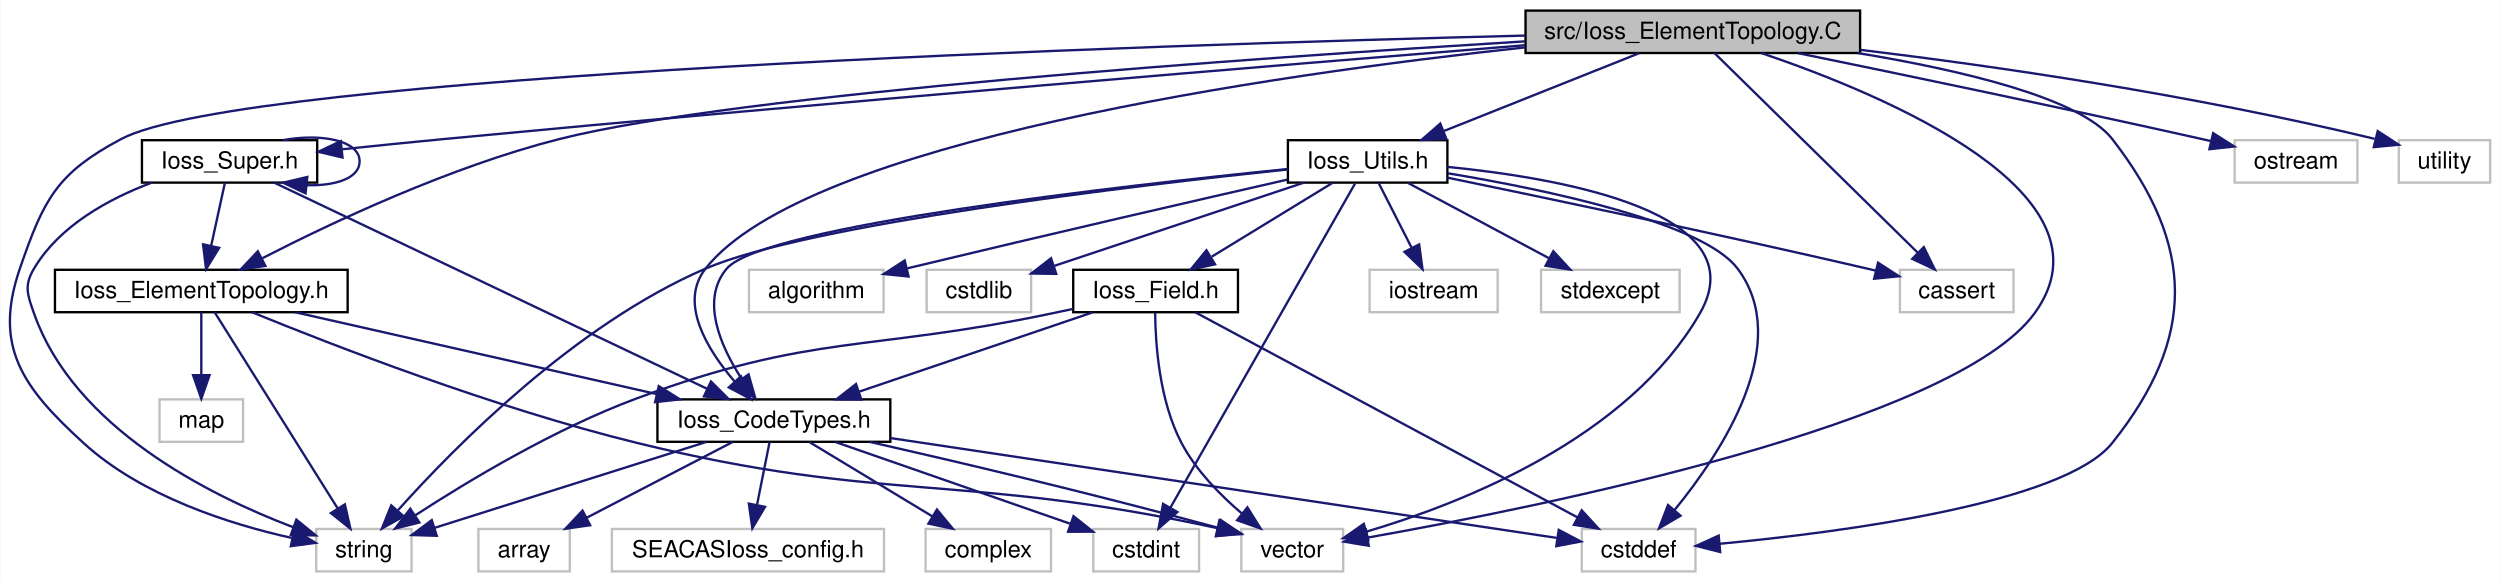
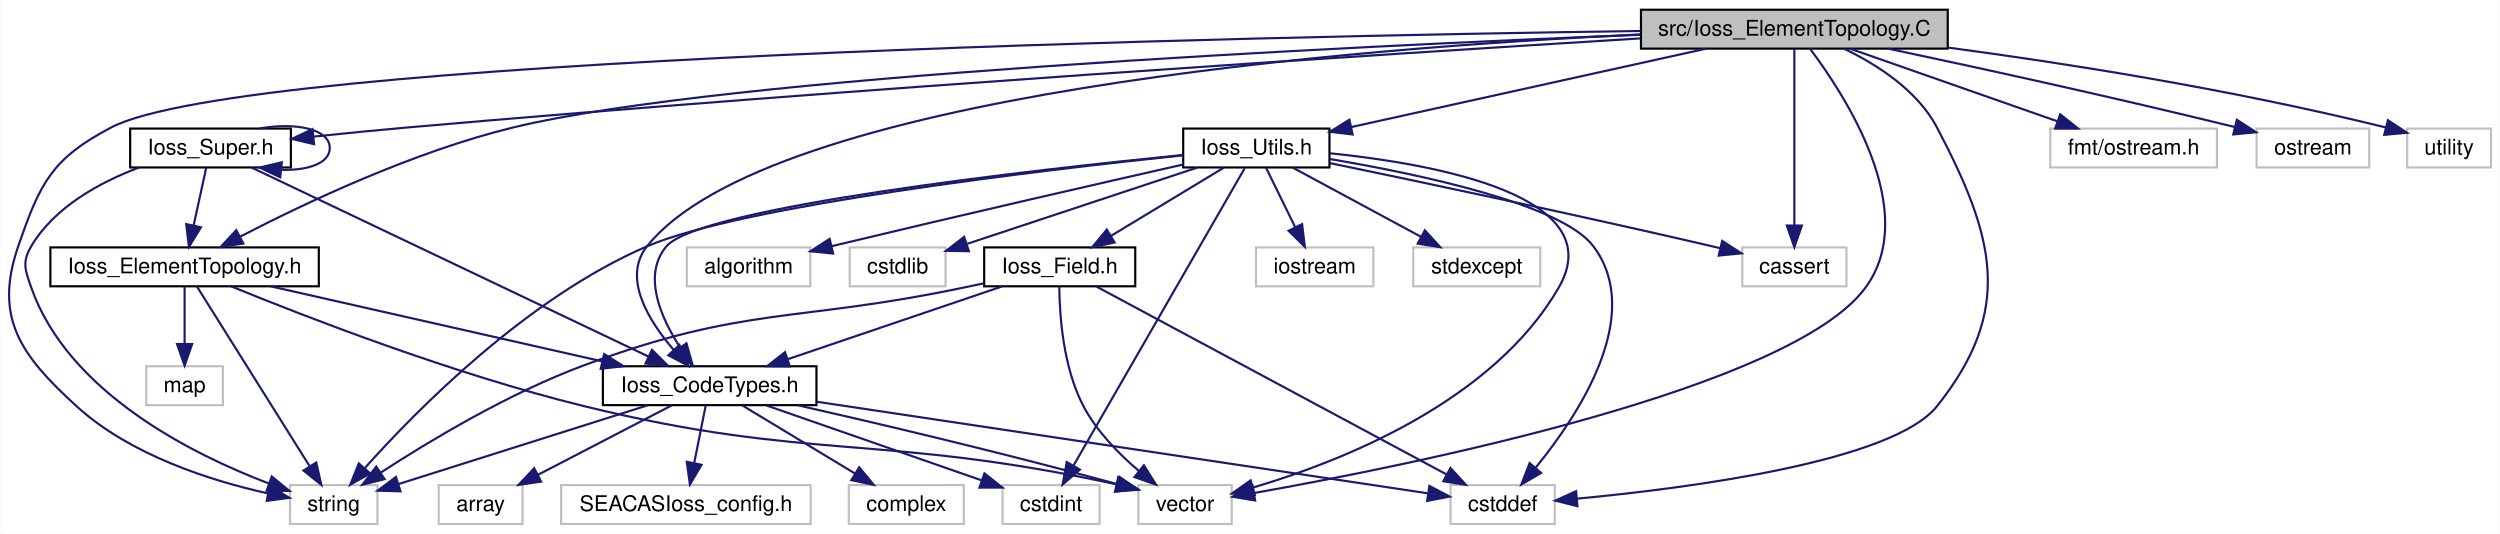
- <svg xmlns="http://www.w3.org/2000/svg" xmlns:xlink="http://www.w3.org/1999/xlink" width="1061pt" height="247pt" viewBox="0.00 0.00 1060.64 247.00">
+ <svg xmlns="http://www.w3.org/2000/svg" xmlns:xlink="http://www.w3.org/1999/xlink" width="1157pt" height="247pt" viewBox="0.00 0.00 1156.64 247.00">
  <g id="graph0" class="graph" transform="scale(1 1) rotate(0) translate(4 243)">
-     <polygon fill="#ffffff" stroke="transparent" points="-4,4 -4,-243 1056.643,-243 1056.643,4 -4,4" />
+     <polygon fill="#ffffff" stroke="transparent" points="-4,4 -4,-243 1152.643,-243 1152.643,4 -4,4" />
    <g id="node1" class="node">
      <g id="a_node1">
        <a xlink:title=" ">
-           <polygon fill="#bfbfbf" stroke="#000000" points="643.259,-220.5 643.259,-238.5 785.245,-238.5 785.245,-220.5 643.259,-220.5" />
-           <text text-anchor="middle" x="714.252" y="-226.5" font-family="Helvetica,sans-Serif" font-size="10.00" fill="#000000">src/Ioss_ElementTopology.C</text>
+           <polygon fill="#bfbfbf" stroke="#000000" points="755.259,-220.5 755.259,-238.5 897.245,-238.5 897.245,-220.5 755.259,-220.5" />
+           <text text-anchor="middle" x="826.252" y="-226.5" font-family="Helvetica,sans-Serif" font-size="10.00" fill="#000000">src/Ioss_ElementTopology.C</text>
        </a>
      </g>
    </g>
    <g id="node2" class="node">
      <g id="a_node2">
        <a xlink:href="Ioss__CodeTypes_8h.html" target="_top" xlink:title=" ">
          <polygon fill="#ffffff" stroke="#000000" points="274.836,-55.5 274.836,-73.5 373.668,-73.5 373.668,-55.5 274.836,-55.5" />
          <text text-anchor="middle" x="324.252" y="-61.5" font-family="Helvetica,sans-Serif" font-size="10.00" fill="#000000">Ioss_CodeTypes.h</text>
        </a>
      </g>
    </g>
    <g id="edge1" class="edge">
-       <path fill="none" stroke="#191970" d="M643.136,-222.9C535.14,-211.24 337.807,-182.969 295.252,-129 283.813,-114.493 295.84,-94.757 307.699,-80.95" />
-       <polygon fill="#191970" stroke="#191970" points="310.279,-83.315 314.484,-73.59 305.132,-78.57 310.279,-83.315" />
+       <path fill="none" stroke="#191970" d="M755.084,-227.071C623.751,-220.905 351.53,-199.7 295.252,-129 283.746,-114.546 295.785,-94.8 307.665,-80.977" />
+       <polygon fill="#191970" stroke="#191970" points="310.255,-83.331 314.462,-73.607 305.11,-78.585 310.255,-83.331" />
    </g>
    <g id="node4" class="node">
      <g id="a_node4">
        <a xlink:title=" ">
          <polygon fill="#ffffff" stroke="#bfbfbf" points="667.131,-.5 667.131,-18.5 715.372,-18.5 715.372,-.5 667.131,-.5" />
          <text text-anchor="middle" x="691.252" y="-6.5" font-family="Helvetica,sans-Serif" font-size="10.00" fill="#000000">cstddef</text>
        </a>
      </g>
    </g>
    <g id="edge36" class="edge">
-       <path fill="none" stroke="#191970" d="M784.24,-220.49C828.083,-213.247 878.753,-201.383 892.252,-184 927.416,-138.717 928.038,-99.793 892.252,-55 871.776,-29.372 777.509,-17.113 725.666,-12.22" />
+       <path fill="none" stroke="#191970" d="M849.372,-220.407C864.572,-213.069 883.257,-201.127 892.252,-184 918.911,-133.242 928.038,-99.793 892.252,-55 871.776,-29.372 777.509,-17.113 725.666,-12.22" />
      <polygon fill="#191970" stroke="#191970" points="725.867,-8.725 715.593,-11.312 725.239,-15.696 725.867,-8.725" />
    </g>
    <g id="node6" class="node">
      <g id="a_node6">
        <a xlink:title=" ">
          <polygon fill="#ffffff" stroke="#bfbfbf" points="130.025,-.5 130.025,-18.5 170.478,-18.5 170.478,-.5 130.025,-.5" />
          <text text-anchor="middle" x="150.252" y="-6.5" font-family="Helvetica,sans-Serif" font-size="10.00" fill="#000000">string</text>
        </a>
      </g>
    </g>
-     <g id="edge38" class="edge">
-       <path fill="none" stroke="#191970" d="M643.156,-227.909C482.003,-223.839 98.873,-211.38 47.252,-184 19.84,-169.461 14.358,-158.336 4.252,-129 -7.152,-95.9 5.394,-78.602 31.252,-55 56.091,-32.327 93.404,-20.536 119.611,-14.699" />
+     <g id="edge39" class="edge">
+       <path fill="none" stroke="#191970" d="M755.126,-228.668C574.678,-226.091 108.971,-216.351 47.252,-184 19.77,-169.595 14.358,-158.336 4.252,-129 -7.152,-95.9 5.394,-78.602 31.252,-55 56.091,-32.327 93.404,-20.536 119.611,-14.699" />
      <polygon fill="#191970" stroke="#191970" points="120.659,-18.056 129.749,-12.612 119.248,-11.2 120.659,-18.056" />
    </g>
    <g id="node7" class="node">
      <g id="a_node7">
        <a xlink:title=" ">
          <polygon fill="#ffffff" stroke="#bfbfbf" points="522.636,-.5 522.636,-18.5 565.867,-18.5 565.867,-.5 522.636,-.5" />
          <text text-anchor="middle" x="544.252" y="-6.5" font-family="Helvetica,sans-Serif" font-size="10.00" fill="#000000">vector</text>
        </a>
      </g>
    </g>
-     <g id="edge40" class="edge">
-       <path fill="none" stroke="#191970" d="M743.417,-220.457C795.612,-202.745 896.237,-160.748 859.252,-110 825.174,-63.242 649.443,-27.806 576.278,-14.854" />
+     <g id="edge41" class="edge">
+       <path fill="none" stroke="#191970" d="M833.455,-220.482C849.508,-199.226 884.859,-145.135 859.252,-110 825.174,-63.242 649.443,-27.806 576.278,-14.854" />
      <polygon fill="#191970" stroke="#191970" points="576.708,-11.376 566.256,-13.107 575.507,-18.272 576.708,-11.376" />
    </g>
    <g id="node10" class="node">
      <g id="a_node10">
        <a xlink:href="Ioss__ElementTopology_8h.html" target="_top" xlink:title=" ">
          <polygon fill="#ffffff" stroke="#000000" points="19.143,-110.5 19.143,-128.5 143.361,-128.5 143.361,-110.5 19.143,-110.5" />
          <text text-anchor="middle" x="81.252" y="-116.5" font-family="Helvetica,sans-Serif" font-size="10.00" fill="#000000">Ioss_ElementTopology.h</text>
        </a>
      </g>
    </g>
    <g id="edge9" class="edge">
-       <path fill="none" stroke="#191970" d="M642.992,-225.446C528.526,-218.483 308.877,-203.134 233.252,-184 187.06,-172.313 136.775,-148.612 107.184,-133.425" />
-       <polygon fill="#191970" stroke="#191970" points="108.464,-130.145 97.978,-128.63 105.23,-136.354 108.464,-130.145" />
+       <path fill="none" stroke="#191970" d="M755.091,-226.926C619.813,-221.558 330.374,-207.659 233.252,-184 186.959,-172.723 136.704,-148.9 107.147,-133.576" />
+       <polygon fill="#191970" stroke="#191970" points="108.431,-130.297 97.952,-128.736 105.17,-136.491 108.431,-130.297" />
    </g>
    <g id="node12" class="node">
      <g id="a_node12">
        <a xlink:href="Ioss__Super_8h.html" target="_top" xlink:title=" ">
          <polygon fill="#ffffff" stroke="#000000" points="56.062,-165.5 56.062,-183.5 130.441,-183.5 130.441,-165.5 56.062,-165.5" />
          <text text-anchor="middle" x="93.252" y="-171.5" font-family="Helvetica,sans-Serif" font-size="10.00" fill="#000000">Ioss_Super.h</text>
        </a>
      </g>
    </g>
    <g id="edge14" class="edge">
-       <path fill="none" stroke="#191970" d="M643.062,-223.806C541.289,-215.572 348.36,-199.609 184.252,-184 170.265,-182.67 155.079,-181.124 141.193,-179.672" />
-       <polygon fill="#191970" stroke="#191970" points="141.181,-176.151 130.869,-178.584 140.448,-183.113 141.181,-176.151" />
+       <path fill="none" stroke="#191970" d="M754.939,-225.223C636.384,-217.939 391.291,-202.139 184.252,-184 170.255,-182.774 155.067,-181.261 141.181,-179.805" />
+       <polygon fill="#191970" stroke="#191970" points="141.172,-176.285 130.858,-178.71 140.433,-183.246 141.172,-176.285" />
    </g>
    <g id="node13" class="node">
      <g id="a_node13">
        <a xlink:href="Ioss__Utils_8h.html" target="_top" xlink:title=" ">
-           <polygon fill="#ffffff" stroke="#000000" points="542.409,-165.5 542.409,-183.5 610.094,-183.5 610.094,-165.5 542.409,-165.5" />
-           <text text-anchor="middle" x="576.252" y="-171.5" font-family="Helvetica,sans-Serif" font-size="10.00" fill="#000000">Ioss_Utils.h</text>
+           <polygon fill="#ffffff" stroke="#000000" points="543.409,-165.5 543.409,-183.5 611.094,-183.5 611.094,-165.5 543.409,-165.5" />
+           <text text-anchor="middle" x="577.252" y="-171.5" font-family="Helvetica,sans-Serif" font-size="10.00" fill="#000000">Ioss_Utils.h</text>
        </a>
      </g>
    </g>
    <g id="edge19" class="edge">
-       <path fill="none" stroke="#191970" d="M691.464,-220.418C668.891,-211.422 634.106,-197.558 608.662,-187.417" />
-       <polygon fill="#191970" stroke="#191970" points="609.659,-184.047 599.073,-183.596 607.067,-190.549 609.659,-184.047" />
+       <path fill="none" stroke="#191970" d="M785.413,-220.48C740.168,-210.486 667.485,-194.431 621.074,-184.18" />
+       <polygon fill="#191970" stroke="#191970" points="621.823,-180.761 611.303,-182.021 620.313,-187.596 621.823,-180.761" />
    </g>
    <g id="node16" class="node">
      <g id="a_node16">
        <a xlink:title=" ">
          <polygon fill="#ffffff" stroke="#bfbfbf" points="802.136,-110.5 802.136,-128.5 850.367,-128.5 850.367,-110.5 802.136,-110.5" />
          <text text-anchor="middle" x="826.252" y="-116.5" font-family="Helvetica,sans-Serif" font-size="10.00" fill="#000000">cassert</text>
        </a>
      </g>
    </g>
    <g id="edge35" class="edge">
-       <path fill="none" stroke="#191970" d="M723.417,-220.498C742.286,-201.966 785.706,-159.322 809.65,-135.806" />
-       <polygon fill="#191970" stroke="#191970" points="812.278,-138.13 816.96,-128.626 807.373,-133.136 812.278,-138.13" />
+       <path fill="none" stroke="#191970" d="M826.252,-220.498C826.252,-202.691 826.252,-162.623 826.252,-138.651" />
+       <polygon fill="#191970" stroke="#191970" points="829.752,-138.626 826.252,-128.626 822.752,-138.626 829.752,-138.626" />
    </g>
    <g id="node20" class="node">
      <g id="a_node20">
        <a xlink:title=" ">
-           <polygon fill="#ffffff" stroke="#bfbfbf" points="944.19,-165.5 944.19,-183.5 996.313,-183.5 996.313,-165.5 944.19,-165.5" />
-           <text text-anchor="middle" x="970.252" y="-171.5" font-family="Helvetica,sans-Serif" font-size="10.00" fill="#000000">ostream</text>
+           <polygon fill="#ffffff" stroke="#bfbfbf" points="944.688,-165.5 944.688,-183.5 1021.816,-183.5 1021.816,-165.5 944.688,-165.5" />
+           <text text-anchor="middle" x="983.252" y="-171.5" font-family="Helvetica,sans-Serif" font-size="10.00" fill="#000000">fmt/ostream.h</text>
        </a>
      </g>
    </g>
    <g id="edge37" class="edge">
-       <path fill="none" stroke="#191970" d="M759.002,-220.421C802.736,-211.467 871.166,-197.237 930.252,-184 931.505,-183.719 932.781,-183.431 934.068,-183.137" />
-       <polygon fill="#191970" stroke="#191970" points="935.072,-186.498 944.024,-180.83 933.492,-179.678 935.072,-186.498" />
+       <path fill="none" stroke="#191970" d="M852.177,-220.418C878.277,-211.275 918.726,-197.105 947.787,-186.924" />
+       <polygon fill="#191970" stroke="#191970" points="949.268,-190.114 957.549,-183.504 946.954,-183.507 949.268,-190.114" />
    </g>
    <g id="node21" class="node">
      <g id="a_node21">
        <a xlink:title=" ">
-           <polygon fill="#ffffff" stroke="#bfbfbf" points="1013.86,-165.5 1013.86,-183.5 1052.643,-183.5 1052.643,-165.5 1013.86,-165.5" />
-           <text text-anchor="middle" x="1033.252" y="-171.5" font-family="Helvetica,sans-Serif" font-size="10.00" fill="#000000">utility</text>
-         </a>
-       </g>
-     </g>
-     <g id="edge39" class="edge">
-       <path fill="none" stroke="#191970" d="M785.49,-221.833C842.39,-214.917 924.22,-203.203 1003.624,-184.074" />
-       <polygon fill="#191970" stroke="#191970" points="1004.918,-187.36 1013.797,-181.578 1003.251,-180.561 1004.918,-187.36" />
+           <polygon fill="#ffffff" stroke="#bfbfbf" points="1040.19,-165.5 1040.19,-183.5 1092.313,-183.5 1092.313,-165.5 1040.19,-165.5" />
+           <text text-anchor="middle" x="1066.252" y="-171.5" font-family="Helvetica,sans-Serif" font-size="10.00" fill="#000000">ostream</text>
+         </a>
+       </g>
+     </g>
+     <g id="edge38" class="edge">
+       <path fill="none" stroke="#191970" d="M869.581,-220.496C909.055,-212.156 969.186,-199.111 1030.128,-184.199" />
+       <polygon fill="#191970" stroke="#191970" points="1031.039,-187.579 1039.913,-181.79 1029.366,-180.782 1031.039,-187.579" />
+     </g>
+     <g id="node22" class="node">
+       <g id="a_node22">
+         <a xlink:title=" ">
+           <polygon fill="#ffffff" stroke="#bfbfbf" points="1109.86,-165.5 1109.86,-183.5 1148.643,-183.5 1148.643,-165.5 1109.86,-165.5" />
+           <text text-anchor="middle" x="1129.252" y="-171.5" font-family="Helvetica,sans-Serif" font-size="10.00" fill="#000000">utility</text>
+         </a>
+       </g>
+     </g>
+     <g id="edge40" class="edge">
+       <path fill="none" stroke="#191970" d="M897.266,-220.991C950.781,-213.837 1026.034,-202.198 1099.858,-184.041" />
+       <polygon fill="#191970" stroke="#191970" points="1100.939,-187.378 1109.791,-181.556 1099.24,-180.588 1100.939,-187.378" />
    </g>
    <g id="node3" class="node">
      <g id="a_node3">
        <a xlink:title=" ">
          <polygon fill="#ffffff" stroke="#bfbfbf" points="198.86,-.5 198.86,-18.5 237.643,-18.5 237.643,-.5 198.86,-.5" />
          <text text-anchor="middle" x="218.252" y="-6.5" font-family="Helvetica,sans-Serif" font-size="10.00" fill="#000000">array</text>
        </a>
      </g>
    </g>
    <g id="edge2" class="edge">
      <path fill="none" stroke="#191970" d="M306.748,-55.418C289.87,-46.66 264.103,-33.291 244.718,-23.233" />
      <polygon fill="#191970" stroke="#191970" points="246.27,-20.095 235.781,-18.596 243.046,-26.308 246.27,-20.095" />
    </g>
    <g id="edge3" class="edge">
      <path fill="none" stroke="#191970" d="M373.747,-57.083C449.179,-45.778 591.039,-24.518 656.516,-14.706" />
      <polygon fill="#191970" stroke="#191970" points="657.345,-18.12 666.716,-13.177 656.308,-11.198 657.345,-18.12" />
    </g>
    <g id="node5" class="node">
      <g id="a_node5">
        <a xlink:title=" ">
          <polygon fill="#ffffff" stroke="#bfbfbf" points="459.801,-.5 459.801,-18.5 504.702,-18.5 504.702,-.5 459.801,-.5" />
          <text text-anchor="middle" x="482.252" y="-6.5" font-family="Helvetica,sans-Serif" font-size="10.00" fill="#000000">cstdint</text>
        </a>
      </g>
    </g>
    <g id="edge4" class="edge">
      <path fill="none" stroke="#191970" d="M350.342,-55.418C377.627,-45.92 420.496,-30.997 449.912,-20.757" />
      <polygon fill="#191970" stroke="#191970" points="451.415,-23.94 459.709,-17.347 449.114,-17.329 451.415,-23.94" />
    </g>
    <g id="edge5" class="edge">
      <path fill="none" stroke="#191970" d="M295.519,-55.418C263.728,-45.369 212.726,-29.248 180.384,-19.025" />
      <polygon fill="#191970" stroke="#191970" points="181.177,-15.605 170.587,-15.928 179.067,-22.279 181.177,-15.605" />
    </g>
    <g id="edge6" class="edge">
      <path fill="none" stroke="#191970" d="M364.99,-55.45C401.291,-47.217 456.065,-34.382 512.764,-19.007" />
      <polygon fill="#191970" stroke="#191970" points="513.897,-22.326 522.621,-16.313 512.052,-15.573 513.897,-22.326" />
    </g>
    <g id="node8" class="node">
      <g id="a_node8">
        <a xlink:title=" ">
          <polygon fill="#ffffff" stroke="#bfbfbf" points="255.503,-.5 255.503,-18.5 371,-18.5 371,-.5 255.503,-.5" />
          <text text-anchor="middle" x="313.252" y="-6.5" font-family="Helvetica,sans-Serif" font-size="10.00" fill="#000000">SEACASIoss_config.h</text>
        </a>
      </g>
    </g>
    <g id="edge7" class="edge">
      <path fill="none" stroke="#191970" d="M322.435,-55.418C320.995,-48.216 318.931,-37.896 317.124,-28.863" />
      <polygon fill="#191970" stroke="#191970" points="320.501,-27.899 315.108,-18.779 313.637,-29.272 320.501,-27.899" />
    </g>
    <g id="node9" class="node">
      <g id="a_node9">
        <a xlink:title=" ">
          <polygon fill="#ffffff" stroke="#bfbfbf" points="388.634,-.5 388.634,-18.5 441.87,-18.5 441.87,-.5 388.634,-.5" />
          <text text-anchor="middle" x="415.252" y="-6.5" font-family="Helvetica,sans-Serif" font-size="10.00" fill="#000000">complex</text>
        </a>
      </g>
    </g>
    <g id="edge8" class="edge">
      <path fill="none" stroke="#191970" d="M339.279,-55.418C353.505,-46.819 375.087,-33.775 391.618,-23.784" />
      <polygon fill="#191970" stroke="#191970" points="393.455,-26.764 400.203,-18.596 389.834,-20.773 393.455,-26.764" />
    </g>
    <g id="edge10" class="edge">
      <path fill="none" stroke="#191970" d="M121.106,-110.48C163.041,-100.988 229.126,-86.031 274.464,-75.769" />
      <polygon fill="#191970" stroke="#191970" points="275.395,-79.147 284.376,-73.525 273.85,-72.319 275.395,-79.147" />
    </g>
    <g id="edge12" class="edge">
      <path fill="none" stroke="#191970" d="M86.898,-110.498C98.27,-92.369 124.117,-51.165 139.045,-27.366" />
      <polygon fill="#191970" stroke="#191970" points="142.178,-28.957 144.527,-18.626 136.248,-25.238 142.178,-28.957" />
    </g>
    <g id="edge13" class="edge">
      <path fill="none" stroke="#191970" d="M102.774,-110.482C136.861,-96.547 205.626,-69.843 266.252,-55 370.955,-29.366 403.196,-42.523 512.583,-18.833" />
      <polygon fill="#191970" stroke="#191970" points="513.343,-22.249 522.347,-16.665 511.827,-15.415 513.343,-22.249" />
    </g>
    <g id="node11" class="node">
      <g id="a_node11">
        <a xlink:title=" ">
          <polygon fill="#ffffff" stroke="#bfbfbf" points="63.525,-55.5 63.525,-73.5 98.978,-73.5 98.978,-55.5 63.525,-55.5" />
          <text text-anchor="middle" x="81.252" y="-61.5" font-family="Helvetica,sans-Serif" font-size="10.00" fill="#000000">map</text>
        </a>
      </g>
    </g>
    <g id="edge11" class="edge">
      <path fill="none" stroke="#191970" d="M81.252,-110.418C81.252,-103.216 81.252,-92.896 81.252,-83.863" />
      <polygon fill="#191970" stroke="#191970" points="84.752,-83.779 81.252,-73.779 77.752,-83.779 84.752,-83.779" />
    </g>
    <g id="edge16" class="edge">
      <path fill="none" stroke="#191970" d="M112.156,-165.498C152.68,-146.201 248.11,-100.758 295.918,-77.993" />
      <polygon fill="#191970" stroke="#191970" points="297.563,-81.086 305.087,-73.626 294.553,-74.766 297.563,-81.086" />
    </g>
    <g id="edge18" class="edge">
      <path fill="none" stroke="#191970" d="M60.213,-165.484C42.045,-158.651 21.054,-147.24 10.252,-129 5.949,-121.734 7.457,-117.968 10.252,-110 27.27,-61.483 84.525,-32.817 120.328,-19.212" />
      <polygon fill="#191970" stroke="#191970" points="121.602,-22.474 129.807,-15.771 119.213,-15.894 121.602,-22.474" />
    </g>
    <g id="edge17" class="edge">
      <path fill="none" stroke="#191970" d="M91.27,-165.418C89.682,-158.137 87.398,-147.669 85.412,-138.566" />
      <polygon fill="#191970" stroke="#191970" points="88.828,-137.804 83.276,-128.78 81.989,-139.296 88.828,-137.804" />
    </g>
    <g id="edge15" class="edge">
      <path fill="none" stroke="#191970" d="M115.928,-183.535C132.216,-186.476 148.441,-183.465 148.441,-174.5 148.441,-167.426 138.339,-164.059 126.075,-164.398" />
      <polygon fill="#191970" stroke="#191970" points="125.507,-160.939 115.928,-165.465 126.239,-167.9 125.507,-160.939" />
    </g>
    <g id="edge20" class="edge">
-       <path fill="none" stroke="#191970" d="M542.261,-171.258C472.735,-164.283 319.507,-147.019 304.252,-129 293.066,-115.788 301.438,-96.359 310.527,-82.28" />
-       <polygon fill="#191970" stroke="#191970" points="313.516,-84.114 316.405,-73.92 307.79,-80.087 313.516,-84.114" />
+       <path fill="none" stroke="#191970" d="M543.402,-171.294C473.747,-164.354 319.587,-147.102 304.252,-129 293.062,-115.791 301.434,-96.362 310.525,-82.282" />
+       <polygon fill="#191970" stroke="#191970" points="313.515,-84.115 316.404,-73.921 307.789,-80.088 313.515,-84.115" />
    </g>
    <g id="edge28" class="edge">
-       <path fill="none" stroke="#191970" d="M610.411,-169.442C651.992,-162.505 718.506,-148.625 733.252,-129 757.002,-97.389 726.673,-51.233 706.513,-26.557" />
-       <polygon fill="#191970" stroke="#191970" points="709.052,-24.141 699.911,-18.784 703.716,-28.672 709.052,-24.141" />
+       <path fill="none" stroke="#191970" d="M611.196,-169.409C652.515,-162.438 718.61,-148.523 733.252,-129 756.975,-97.369 726.656,-51.221 706.505,-26.552" />
+       <polygon fill="#191970" stroke="#191970" points="709.048,-24.138 699.907,-18.781 703.712,-28.669 709.048,-24.138" />
    </g>
    <g id="edge29" class="edge">
-       <path fill="none" stroke="#191970" d="M570.929,-165.156C555.805,-138.61 512.394,-62.41 492.47,-27.437" />
-       <polygon fill="#191970" stroke="#191970" points="495.508,-25.698 487.517,-18.741 489.425,-29.163 495.508,-25.698" />
+       <path fill="none" stroke="#191970" d="M571.872,-165.156C556.588,-138.61 512.715,-62.41 492.579,-27.437" />
+       <polygon fill="#191970" stroke="#191970" points="495.596,-25.661 487.573,-18.741 489.529,-29.154 495.596,-25.661" />
    </g>
    <g id="edge33" class="edge">
-       <path fill="none" stroke="#191970" d="M542.287,-171.095C477.595,-164.267 339.228,-147.927 295.252,-129 239.825,-105.145 188.791,-53.371 164.741,-26.48" />
-       <polygon fill="#191970" stroke="#191970" points="167.135,-23.901 157.91,-18.691 161.872,-28.517 167.135,-23.901" />
+       <path fill="none" stroke="#191970" d="M543.167,-171.104C478.245,-164.293 339.385,-147.98 295.252,-129 239.818,-105.16 188.787,-53.379 164.74,-26.484" />
+       <polygon fill="#191970" stroke="#191970" points="167.133,-23.904 157.909,-18.693 161.87,-28.519 167.133,-23.904" />
    </g>
    <g id="edge34" class="edge">
-       <path fill="none" stroke="#191970" d="M610.103,-172.172C659.215,-167.309 741.825,-152.695 717.252,-110 686.822,-57.131 616.728,-29.503 575.71,-17.366" />
+       <path fill="none" stroke="#191970" d="M611.271,-172.07C660.091,-167.085 741.615,-152.328 717.252,-110 686.822,-57.131 616.728,-29.503 575.71,-17.366" />
      <polygon fill="#191970" stroke="#191970" points="576.525,-13.959 565.95,-14.608 574.621,-20.695 576.525,-13.959" />
    </g>
    <g id="node14" class="node">
      <g id="a_node14">
        <a xlink:href="Ioss__Field_8h.html" target="_top" xlink:title=" ">
          <polygon fill="#ffffff" stroke="#000000" points="451.294,-110.5 451.294,-128.5 521.21,-128.5 521.21,-110.5 451.294,-110.5" />
          <text text-anchor="middle" x="486.252" y="-116.5" font-family="Helvetica,sans-Serif" font-size="10.00" fill="#000000">Ioss_Field.h</text>
        </a>
      </g>
    </g>
    <g id="edge21" class="edge">
-       <path fill="none" stroke="#191970" d="M561.39,-165.418C547.45,-156.899 526.37,-144.017 510.082,-134.063" />
-       <polygon fill="#191970" stroke="#191970" points="511.493,-130.824 501.135,-128.596 507.843,-136.797 511.493,-130.824" />
+       <path fill="none" stroke="#191970" d="M562.225,-165.418C547.999,-156.82 526.417,-143.775 509.886,-133.784" />
+       <polygon fill="#191970" stroke="#191970" points="511.67,-130.773 501.301,-128.596 508.049,-136.764 511.67,-130.773" />
    </g>
    <g id="node15" class="node">
      <g id="a_node15">
        <a xlink:title=" ">
          <polygon fill="#ffffff" stroke="#bfbfbf" points="313.688,-110.5 313.688,-128.5 370.816,-128.5 370.816,-110.5 313.688,-110.5" />
          <text text-anchor="middle" x="342.252" y="-116.5" font-family="Helvetica,sans-Serif" font-size="10.00" fill="#000000">algorithm</text>
        </a>
      </g>
    </g>
    <g id="edge26" class="edge">
-       <path fill="none" stroke="#191970" d="M542.219,-166.783C505.08,-158.321 443.611,-144.198 380.938,-129.135" />
-       <polygon fill="#191970" stroke="#191970" points="381.414,-125.65 370.873,-126.71 379.775,-132.455 381.414,-125.65" />
+       <path fill="none" stroke="#191970" d="M543.395,-166.875C506.031,-158.417 443.866,-144.219 380.618,-129.056" />
+       <polygon fill="#191970" stroke="#191970" points="381.413,-125.647 370.872,-126.714 379.777,-132.454 381.413,-125.647" />
    </g>
    <g id="edge27" class="edge">
-       <path fill="none" stroke="#191970" d="M610.109,-167.599C652.023,-158.971 725.55,-143.562 788.252,-129 789.481,-128.714 790.732,-128.42 791.995,-128.12" />
-       <polygon fill="#191970" stroke="#191970" points="792.859,-131.513 801.751,-125.753 791.208,-124.71 792.859,-131.513" />
+       <path fill="none" stroke="#191970" d="M611.314,-167.511C653.09,-158.858 726.022,-143.484 788.252,-129 789.481,-128.714 790.732,-128.419 791.995,-128.119" />
+       <polygon fill="#191970" stroke="#191970" points="792.859,-131.511 801.75,-125.75 791.207,-124.709 792.859,-131.511" />
    </g>
    <g id="node17" class="node">
      <g id="a_node17">
        <a xlink:title=" ">
          <polygon fill="#ffffff" stroke="#bfbfbf" points="389.079,-110.5 389.079,-128.5 433.424,-128.5 433.424,-110.5 389.079,-110.5" />
          <text text-anchor="middle" x="411.252" y="-116.5" font-family="Helvetica,sans-Serif" font-size="10.00" fill="#000000">cstdlib</text>
        </a>
      </g>
    </g>
    <g id="edge30" class="edge">
-       <path fill="none" stroke="#191970" d="M549.005,-165.418C519.976,-155.741 474.055,-140.434 443.307,-130.185" />
-       <polygon fill="#191970" stroke="#191970" points="444.101,-126.76 433.507,-126.918 441.887,-133.401 444.101,-126.76" />
+       <path fill="none" stroke="#191970" d="M549.84,-165.418C520.635,-155.741 474.435,-140.434 443.501,-130.185" />
+       <polygon fill="#191970" stroke="#191970" points="444.235,-126.741 433.642,-126.918 442.034,-133.386 444.235,-126.741" />
    </g>
    <g id="node18" class="node">
      <g id="a_node18">
        <a xlink:title=" ">
          <polygon fill="#ffffff" stroke="#bfbfbf" points="577.079,-110.5 577.079,-128.5 631.424,-128.5 631.424,-110.5 577.079,-110.5" />
          <text text-anchor="middle" x="604.252" y="-116.5" font-family="Helvetica,sans-Serif" font-size="10.00" fill="#000000">iostream</text>
        </a>
      </g>
    </g>
    <g id="edge31" class="edge">
-       <path fill="none" stroke="#191970" d="M580.875,-165.418C584.663,-157.979 590.144,-147.212 594.847,-137.974" />
-       <polygon fill="#191970" stroke="#191970" points="598.11,-139.279 599.528,-128.78 591.872,-136.103 598.11,-139.279" />
+       <path fill="none" stroke="#191970" d="M581.71,-165.418C585.362,-157.979 590.648,-147.212 595.183,-137.974" />
+       <polygon fill="#191970" stroke="#191970" points="598.432,-139.298 599.696,-128.78 592.148,-136.214 598.432,-139.298" />
    </g>
    <g id="node19" class="node">
      <g id="a_node19">
        <a xlink:title=" ">
          <polygon fill="#ffffff" stroke="#bfbfbf" points="649.85,-110.5 649.85,-128.5 708.653,-128.5 708.653,-110.5 649.85,-110.5" />
          <text text-anchor="middle" x="679.252" y="-116.5" font-family="Helvetica,sans-Serif" font-size="10.00" fill="#000000">stdexcept</text>
        </a>
      </g>
    </g>
    <g id="edge32" class="edge">
-       <path fill="none" stroke="#191970" d="M593.26,-165.418C609.586,-156.7 634.471,-143.412 653.277,-133.37" />
-       <polygon fill="#191970" stroke="#191970" points="655.046,-136.393 662.218,-128.596 651.748,-130.219 655.046,-136.393" />
+       <path fill="none" stroke="#191970" d="M594.095,-165.418C610.263,-156.7 634.905,-143.412 653.529,-133.37" />
+       <polygon fill="#191970" stroke="#191970" points="655.243,-136.423 662.384,-128.596 651.92,-130.261 655.243,-136.423" />
    </g>
    <g id="edge22" class="edge">
      <path fill="none" stroke="#191970" d="M459.501,-110.418C432.452,-101.235 390.468,-86.981 360.454,-76.791" />
      <polygon fill="#191970" stroke="#191970" points="361.368,-73.405 350.773,-73.504 359.117,-80.033 361.368,-73.405" />
    </g>
    <g id="edge23" class="edge">
      <path fill="none" stroke="#191970" d="M503.028,-110.498C538.766,-91.322 622.621,-46.326 665.304,-23.423" />
      <polygon fill="#191970" stroke="#191970" points="667.087,-26.438 674.244,-18.626 663.778,-20.27 667.087,-26.438" />
    </g>
    <g id="edge24" class="edge">
      <path fill="none" stroke="#191970" d="M451.195,-111.895C448.171,-111.25 445.158,-110.611 442.252,-110 364.118,-93.575 341.126,-101.723 266.252,-74 231.496,-61.131 194.623,-38.972 172.013,-24.277" />
      <polygon fill="#191970" stroke="#191970" points="173.797,-21.26 163.523,-18.671 169.94,-27.102 173.797,-21.26" />
    </g>
    <g id="edge25" class="edge">
      <path fill="none" stroke="#191970" d="M486.066,-110.167C486.186,-97.082 487.82,-72.886 497.252,-55 503.397,-43.345 513.626,-32.909 522.974,-24.981" />
      <polygon fill="#191970" stroke="#191970" points="525.214,-27.671 530.838,-18.692 520.842,-22.205 525.214,-27.671" />
    </g>
  </g>
</svg>
